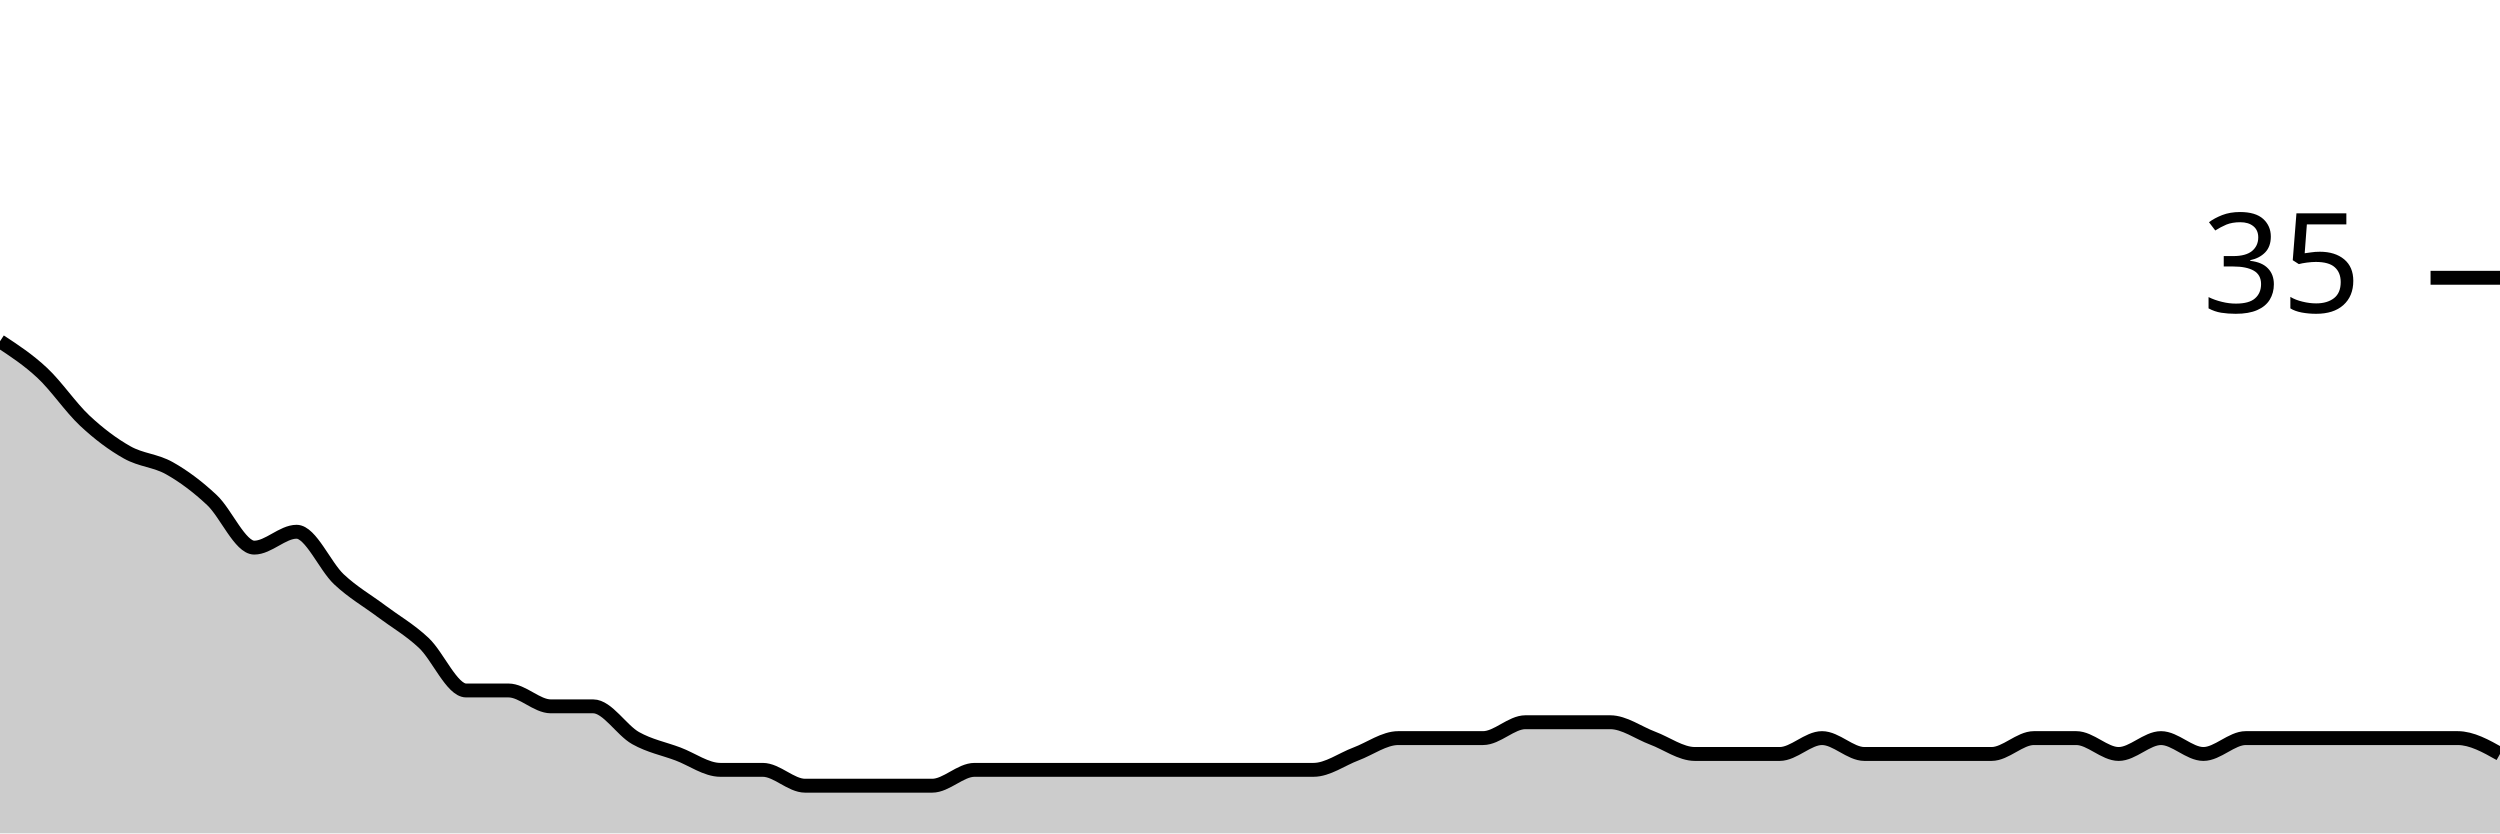
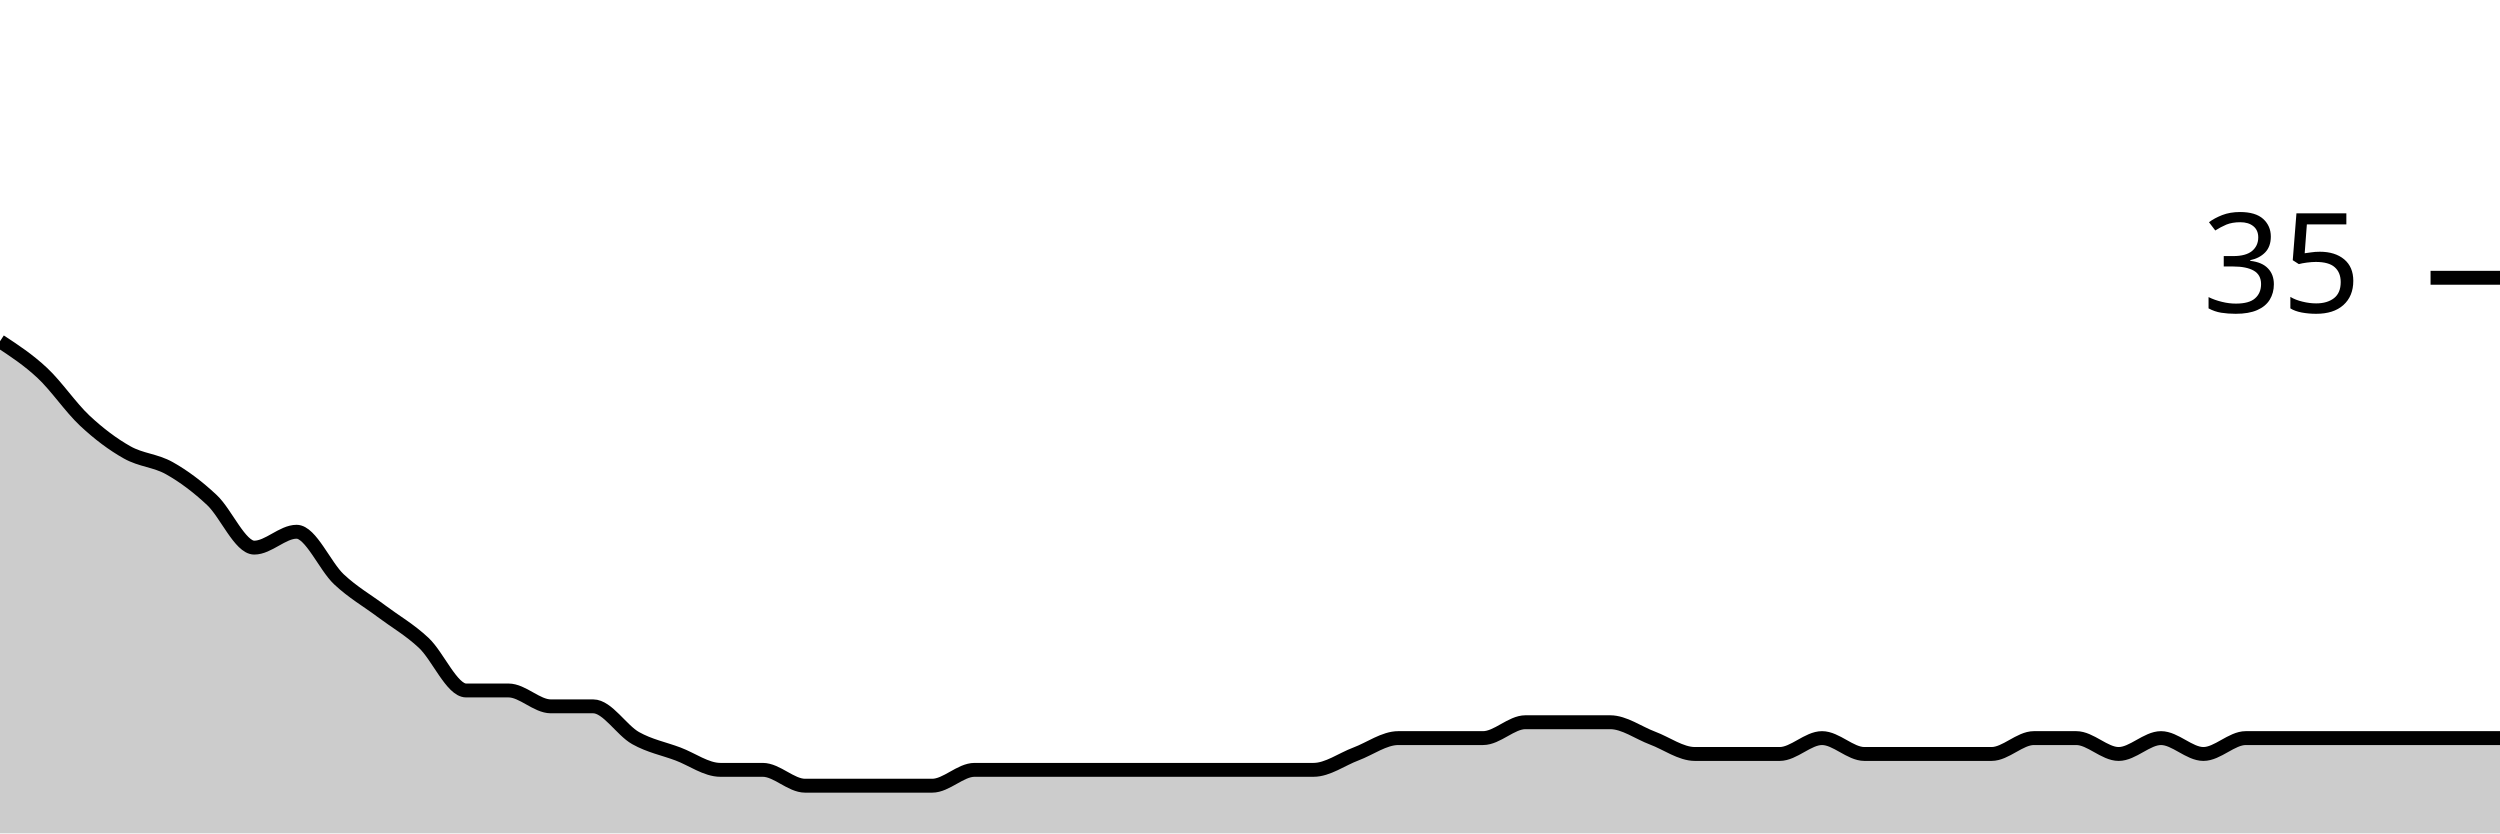
<svg xmlns="http://www.w3.org/2000/svg" viewBox="0 0 180 60">
  <g transform="translate(0,20)">
-     <path class="area" fill="rgba(0, 0, 0, 0.2)" d="M0,4.571C1.017,5.238,2.034,5.905,3.051,6.857C4.068,7.81,5.085,9.333,6.102,10.286C7.119,11.238,8.136,12,9.153,12.571C10.169,13.143,11.186,13.143,12.203,13.714C13.22,14.286,14.237,15.048,15.254,16C16.271,16.952,17.288,19.429,18.305,19.429C19.322,19.429,20.339,18.286,21.356,18.286C22.373,18.286,23.39,20.762,24.407,21.714C25.424,22.667,26.441,23.238,27.458,24C28.475,24.762,29.492,25.333,30.508,26.286C31.525,27.238,32.542,29.714,33.559,29.714C34.576,29.714,35.593,29.714,36.61,29.714C37.627,29.714,38.644,30.857,39.661,30.857C40.678,30.857,41.695,30.857,42.712,30.857C43.729,30.857,44.746,32.571,45.763,33.143C46.78,33.714,47.797,33.905,48.814,34.286C49.831,34.667,50.847,35.429,51.864,35.429C52.881,35.429,53.898,35.429,54.915,35.429C55.932,35.429,56.949,36.571,57.966,36.571C58.983,36.571,60,36.571,61.017,36.571C62.034,36.571,63.051,36.571,64.068,36.571C65.085,36.571,66.102,36.571,67.119,36.571C68.136,36.571,69.153,35.429,70.169,35.429C71.186,35.429,72.203,35.429,73.22,35.429C74.237,35.429,75.254,35.429,76.271,35.429C77.288,35.429,78.305,35.429,79.322,35.429C80.339,35.429,81.356,35.429,82.373,35.429C83.39,35.429,84.407,35.429,85.424,35.429C86.441,35.429,87.458,35.429,88.475,35.429C89.492,35.429,90.508,35.429,91.525,35.429C92.542,35.429,93.559,35.429,94.576,35.429C95.593,35.429,96.61,34.667,97.627,34.286C98.644,33.905,99.661,33.143,100.678,33.143C101.695,33.143,102.712,33.143,103.729,33.143C104.746,33.143,105.763,33.143,106.78,33.143C107.797,33.143,108.814,32,109.831,32C110.847,32,111.864,32,112.881,32C113.898,32,114.915,32,115.932,32C116.949,32,117.966,32.762,118.983,33.143C120,33.524,121.017,34.286,122.034,34.286C123.051,34.286,124.068,34.286,125.085,34.286C126.102,34.286,127.119,34.286,128.136,34.286C129.153,34.286,130.169,33.143,131.186,33.143C132.203,33.143,133.22,34.286,134.237,34.286C135.254,34.286,136.271,34.286,137.288,34.286C138.305,34.286,139.322,34.286,140.339,34.286C141.356,34.286,142.373,34.286,143.39,34.286C144.407,34.286,145.424,33.143,146.441,33.143C147.458,33.143,148.475,33.143,149.492,33.143C150.508,33.143,151.525,34.286,152.542,34.286C153.559,34.286,154.576,33.143,155.593,33.143C156.61,33.143,157.627,34.286,158.644,34.286C159.661,34.286,160.678,33.143,161.695,33.143C162.712,33.143,163.729,33.143,164.746,33.143C165.763,33.143,166.78,33.143,167.797,33.143C168.814,33.143,169.831,33.143,170.847,33.143C171.864,33.143,172.881,33.143,173.898,33.143C174.915,33.143,175.932,33.143,176.949,33.143C177.966,33.143,178.983,33.714,180,34.286L180,40C178.983,40,177.966,40,176.949,40C175.932,40,174.915,40,173.898,40C172.881,40,171.864,40,170.847,40C169.831,40,168.814,40,167.797,40C166.78,40,165.763,40,164.746,40C163.729,40,162.712,40,161.695,40C160.678,40,159.661,40,158.644,40C157.627,40,156.61,40,155.593,40C154.576,40,153.559,40,152.542,40C151.525,40,150.508,40,149.492,40C148.475,40,147.458,40,146.441,40C145.424,40,144.407,40,143.39,40C142.373,40,141.356,40,140.339,40C139.322,40,138.305,40,137.288,40C136.271,40,135.254,40,134.237,40C133.22,40,132.203,40,131.186,40C130.169,40,129.153,40,128.136,40C127.119,40,126.102,40,125.085,40C124.068,40,123.051,40,122.034,40C121.017,40,120,40,118.983,40C117.966,40,116.949,40,115.932,40C114.915,40,113.898,40,112.881,40C111.864,40,110.847,40,109.831,40C108.814,40,107.797,40,106.78,40C105.763,40,104.746,40,103.729,40C102.712,40,101.695,40,100.678,40C99.661,40,98.644,40,97.627,40C96.61,40,95.593,40,94.576,40C93.559,40,92.542,40,91.525,40C90.508,40,89.492,40,88.475,40C87.458,40,86.441,40,85.424,40C84.407,40,83.39,40,82.373,40C81.356,40,80.339,40,79.322,40C78.305,40,77.288,40,76.271,40C75.254,40,74.237,40,73.22,40C72.203,40,71.186,40,70.169,40C69.153,40,68.136,40,67.119,40C66.102,40,65.085,40,64.068,40C63.051,40,62.034,40,61.017,40C60,40,58.983,40,57.966,40C56.949,40,55.932,40,54.915,40C53.898,40,52.881,40,51.864,40C50.847,40,49.831,40,48.814,40C47.797,40,46.78,40,45.763,40C44.746,40,43.729,40,42.712,40C41.695,40,40.678,40,39.661,40C38.644,40,37.627,40,36.61,40C35.593,40,34.576,40,33.559,40C32.542,40,31.525,40,30.508,40C29.492,40,28.475,40,27.458,40C26.441,40,25.424,40,24.407,40C23.39,40,22.373,40,21.356,40C20.339,40,19.322,40,18.305,40C17.288,40,16.271,40,15.254,40C14.237,40,13.22,40,12.203,40C11.186,40,10.169,40,9.153,40C8.136,40,7.119,40,6.102,40C5.085,40,4.068,40,3.051,40C2.034,40,1.017,40,0,40Z" />
-     <path class="line" stroke="black" fill="none" d="M0,4.571C1.017,5.238,2.034,5.905,3.051,6.857C4.068,7.81,5.085,9.333,6.102,10.286C7.119,11.238,8.136,12,9.153,12.571C10.169,13.143,11.186,13.143,12.203,13.714C13.22,14.286,14.237,15.048,15.254,16C16.271,16.952,17.288,19.429,18.305,19.429C19.322,19.429,20.339,18.286,21.356,18.286C22.373,18.286,23.39,20.762,24.407,21.714C25.424,22.667,26.441,23.238,27.458,24C28.475,24.762,29.492,25.333,30.508,26.286C31.525,27.238,32.542,29.714,33.559,29.714C34.576,29.714,35.593,29.714,36.61,29.714C37.627,29.714,38.644,30.857,39.661,30.857C40.678,30.857,41.695,30.857,42.712,30.857C43.729,30.857,44.746,32.571,45.763,33.143C46.78,33.714,47.797,33.905,48.814,34.286C49.831,34.667,50.847,35.429,51.864,35.429C52.881,35.429,53.898,35.429,54.915,35.429C55.932,35.429,56.949,36.571,57.966,36.571C58.983,36.571,60,36.571,61.017,36.571C62.034,36.571,63.051,36.571,64.068,36.571C65.085,36.571,66.102,36.571,67.119,36.571C68.136,36.571,69.153,35.429,70.169,35.429C71.186,35.429,72.203,35.429,73.22,35.429C74.237,35.429,75.254,35.429,76.271,35.429C77.288,35.429,78.305,35.429,79.322,35.429C80.339,35.429,81.356,35.429,82.373,35.429C83.39,35.429,84.407,35.429,85.424,35.429C86.441,35.429,87.458,35.429,88.475,35.429C89.492,35.429,90.508,35.429,91.525,35.429C92.542,35.429,93.559,35.429,94.576,35.429C95.593,35.429,96.61,34.667,97.627,34.286C98.644,33.905,99.661,33.143,100.678,33.143C101.695,33.143,102.712,33.143,103.729,33.143C104.746,33.143,105.763,33.143,106.78,33.143C107.797,33.143,108.814,32,109.831,32C110.847,32,111.864,32,112.881,32C113.898,32,114.915,32,115.932,32C116.949,32,117.966,32.762,118.983,33.143C120,33.524,121.017,34.286,122.034,34.286C123.051,34.286,124.068,34.286,125.085,34.286C126.102,34.286,127.119,34.286,128.136,34.286C129.153,34.286,130.169,33.143,131.186,33.143C132.203,33.143,133.22,34.286,134.237,34.286C135.254,34.286,136.271,34.286,137.288,34.286C138.305,34.286,139.322,34.286,140.339,34.286C141.356,34.286,142.373,34.286,143.39,34.286C144.407,34.286,145.424,33.143,146.441,33.143C147.458,33.143,148.475,33.143,149.492,33.143C150.508,33.143,151.525,34.286,152.542,34.286C153.559,34.286,154.576,33.143,155.593,33.143C156.61,33.143,157.627,34.286,158.644,34.286C159.661,34.286,160.678,33.143,161.695,33.143C162.712,33.143,163.729,33.143,164.746,33.143C165.763,33.143,166.78,33.143,167.797,33.143C168.814,33.143,169.831,33.143,170.847,33.143C171.864,33.143,172.881,33.143,173.898,33.143C174.915,33.143,175.932,33.143,176.949,33.143C177.966,33.143,178.983,33.714,180,34.286" />
+     <path class="area" fill="rgba(0, 0, 0, 0.2)" d="M0,4.571C1.017,5.238,2.034,5.905,3.051,6.857C4.068,7.81,5.085,9.333,6.102,10.286C7.119,11.238,8.136,12,9.153,12.571C10.169,13.143,11.186,13.143,12.203,13.714C13.22,14.286,14.237,15.048,15.254,16C16.271,16.952,17.288,19.429,18.305,19.429C19.322,19.429,20.339,18.286,21.356,18.286C22.373,18.286,23.39,20.762,24.407,21.714C25.424,22.667,26.441,23.238,27.458,24C28.475,24.762,29.492,25.333,30.508,26.286C31.525,27.238,32.542,29.714,33.559,29.714C34.576,29.714,35.593,29.714,36.61,29.714C37.627,29.714,38.644,30.857,39.661,30.857C40.678,30.857,41.695,30.857,42.712,30.857C43.729,30.857,44.746,32.571,45.763,33.143C46.78,33.714,47.797,33.905,48.814,34.286C49.831,34.667,50.847,35.429,51.864,35.429C52.881,35.429,53.898,35.429,54.915,35.429C55.932,35.429,56.949,36.571,57.966,36.571C58.983,36.571,60,36.571,61.017,36.571C62.034,36.571,63.051,36.571,64.068,36.571C65.085,36.571,66.102,36.571,67.119,36.571C68.136,36.571,69.153,35.429,70.169,35.429C71.186,35.429,72.203,35.429,73.22,35.429C74.237,35.429,75.254,35.429,76.271,35.429C77.288,35.429,78.305,35.429,79.322,35.429C80.339,35.429,81.356,35.429,82.373,35.429C83.39,35.429,84.407,35.429,85.424,35.429C86.441,35.429,87.458,35.429,88.475,35.429C89.492,35.429,90.508,35.429,91.525,35.429C92.542,35.429,93.559,35.429,94.576,35.429C95.593,35.429,96.61,34.667,97.627,34.286C98.644,33.905,99.661,33.143,100.678,33.143C101.695,33.143,102.712,33.143,103.729,33.143C104.746,33.143,105.763,33.143,106.78,33.143C107.797,33.143,108.814,32,109.831,32C110.847,32,111.864,32,112.881,32C113.898,32,114.915,32,115.932,32C116.949,32,117.966,32.762,118.983,33.143C120,33.524,121.017,34.286,122.034,34.286C123.051,34.286,124.068,34.286,125.085,34.286C126.102,34.286,127.119,34.286,128.136,34.286C129.153,34.286,130.169,33.143,131.186,33.143C132.203,33.143,133.22,34.286,134.237,34.286C135.254,34.286,136.271,34.286,137.288,34.286C138.305,34.286,139.322,34.286,140.339,34.286C141.356,34.286,142.373,34.286,143.39,34.286C144.407,34.286,145.424,33.143,146.441,33.143C147.458,33.143,148.475,33.143,149.492,33.143C150.508,33.143,151.525,34.286,152.542,34.286C153.559,34.286,154.576,33.143,155.593,33.143C156.61,33.143,157.627,34.286,158.644,34.286C159.661,34.286,160.678,33.143,161.695,33.143C162.712,33.143,163.729,33.143,164.746,33.143C165.763,33.143,166.78,33.143,167.797,33.143C168.814,33.143,169.831,33.143,170.847,33.143C171.864,33.143,172.881,33.143,173.898,33.143C174.915,33.143,175.932,33.143,176.949,33.143C177.966,33.143,178.983,33.143,180,33.143L180,40C178.983,40,177.966,40,176.949,40C175.932,40,174.915,40,173.898,40C172.881,40,171.864,40,170.847,40C169.831,40,168.814,40,167.797,40C166.78,40,165.763,40,164.746,40C163.729,40,162.712,40,161.695,40C160.678,40,159.661,40,158.644,40C157.627,40,156.61,40,155.593,40C154.576,40,153.559,40,152.542,40C151.525,40,150.508,40,149.492,40C148.475,40,147.458,40,146.441,40C145.424,40,144.407,40,143.39,40C142.373,40,141.356,40,140.339,40C139.322,40,138.305,40,137.288,40C136.271,40,135.254,40,134.237,40C133.22,40,132.203,40,131.186,40C130.169,40,129.153,40,128.136,40C127.119,40,126.102,40,125.085,40C124.068,40,123.051,40,122.034,40C121.017,40,120,40,118.983,40C117.966,40,116.949,40,115.932,40C114.915,40,113.898,40,112.881,40C111.864,40,110.847,40,109.831,40C108.814,40,107.797,40,106.78,40C105.763,40,104.746,40,103.729,40C102.712,40,101.695,40,100.678,40C99.661,40,98.644,40,97.627,40C96.61,40,95.593,40,94.576,40C93.559,40,92.542,40,91.525,40C90.508,40,89.492,40,88.475,40C87.458,40,86.441,40,85.424,40C84.407,40,83.39,40,82.373,40C81.356,40,80.339,40,79.322,40C78.305,40,77.288,40,76.271,40C75.254,40,74.237,40,73.22,40C72.203,40,71.186,40,70.169,40C69.153,40,68.136,40,67.119,40C66.102,40,65.085,40,64.068,40C63.051,40,62.034,40,61.017,40C60,40,58.983,40,57.966,40C56.949,40,55.932,40,54.915,40C53.898,40,52.881,40,51.864,40C50.847,40,49.831,40,48.814,40C47.797,40,46.78,40,45.763,40C44.746,40,43.729,40,42.712,40C41.695,40,40.678,40,39.661,40C38.644,40,37.627,40,36.61,40C35.593,40,34.576,40,33.559,40C32.542,40,31.525,40,30.508,40C29.492,40,28.475,40,27.458,40C26.441,40,25.424,40,24.407,40C23.39,40,22.373,40,21.356,40C20.339,40,19.322,40,18.305,40C17.288,40,16.271,40,15.254,40C14.237,40,13.22,40,12.203,40C11.186,40,10.169,40,9.153,40C8.136,40,7.119,40,6.102,40C5.085,40,4.068,40,3.051,40C2.034,40,1.017,40,0,40Z" />
+     <path class="line" stroke="black" fill="none" d="M0,4.571C1.017,5.238,2.034,5.905,3.051,6.857C4.068,7.81,5.085,9.333,6.102,10.286C7.119,11.238,8.136,12,9.153,12.571C10.169,13.143,11.186,13.143,12.203,13.714C13.22,14.286,14.237,15.048,15.254,16C16.271,16.952,17.288,19.429,18.305,19.429C19.322,19.429,20.339,18.286,21.356,18.286C22.373,18.286,23.39,20.762,24.407,21.714C25.424,22.667,26.441,23.238,27.458,24C28.475,24.762,29.492,25.333,30.508,26.286C31.525,27.238,32.542,29.714,33.559,29.714C34.576,29.714,35.593,29.714,36.61,29.714C37.627,29.714,38.644,30.857,39.661,30.857C40.678,30.857,41.695,30.857,42.712,30.857C43.729,30.857,44.746,32.571,45.763,33.143C46.78,33.714,47.797,33.905,48.814,34.286C49.831,34.667,50.847,35.429,51.864,35.429C52.881,35.429,53.898,35.429,54.915,35.429C55.932,35.429,56.949,36.571,57.966,36.571C58.983,36.571,60,36.571,61.017,36.571C62.034,36.571,63.051,36.571,64.068,36.571C65.085,36.571,66.102,36.571,67.119,36.571C68.136,36.571,69.153,35.429,70.169,35.429C71.186,35.429,72.203,35.429,73.22,35.429C74.237,35.429,75.254,35.429,76.271,35.429C77.288,35.429,78.305,35.429,79.322,35.429C80.339,35.429,81.356,35.429,82.373,35.429C83.39,35.429,84.407,35.429,85.424,35.429C86.441,35.429,87.458,35.429,88.475,35.429C89.492,35.429,90.508,35.429,91.525,35.429C92.542,35.429,93.559,35.429,94.576,35.429C95.593,35.429,96.61,34.667,97.627,34.286C98.644,33.905,99.661,33.143,100.678,33.143C101.695,33.143,102.712,33.143,103.729,33.143C104.746,33.143,105.763,33.143,106.78,33.143C107.797,33.143,108.814,32,109.831,32C110.847,32,111.864,32,112.881,32C113.898,32,114.915,32,115.932,32C116.949,32,117.966,32.762,118.983,33.143C120,33.524,121.017,34.286,122.034,34.286C123.051,34.286,124.068,34.286,125.085,34.286C126.102,34.286,127.119,34.286,128.136,34.286C129.153,34.286,130.169,33.143,131.186,33.143C132.203,33.143,133.22,34.286,134.237,34.286C135.254,34.286,136.271,34.286,137.288,34.286C138.305,34.286,139.322,34.286,140.339,34.286C141.356,34.286,142.373,34.286,143.39,34.286C144.407,34.286,145.424,33.143,146.441,33.143C147.458,33.143,148.475,33.143,149.492,33.143C150.508,33.143,151.525,34.286,152.542,34.286C153.559,34.286,154.576,33.143,155.593,33.143C156.61,33.143,157.627,34.286,158.644,34.286C159.661,34.286,160.678,33.143,161.695,33.143C162.712,33.143,163.729,33.143,164.746,33.143C165.763,33.143,166.78,33.143,167.797,33.143C168.814,33.143,169.831,33.143,170.847,33.143C171.864,33.143,172.881,33.143,173.898,33.143C174.915,33.143,175.932,33.143,176.949,33.143C177.966,33.143,178.983,33.143,180,33.143" />
    <path class="axis-ceiling" stroke-width="1" stroke="black" fill="none" d="M175,0L180,0" />
    <text class="axis-ceiling-label" font-family="sans-serif" text-anchor="end" font-size="10px" x="170" y="2.5">35</text>
  </g>
</svg>
